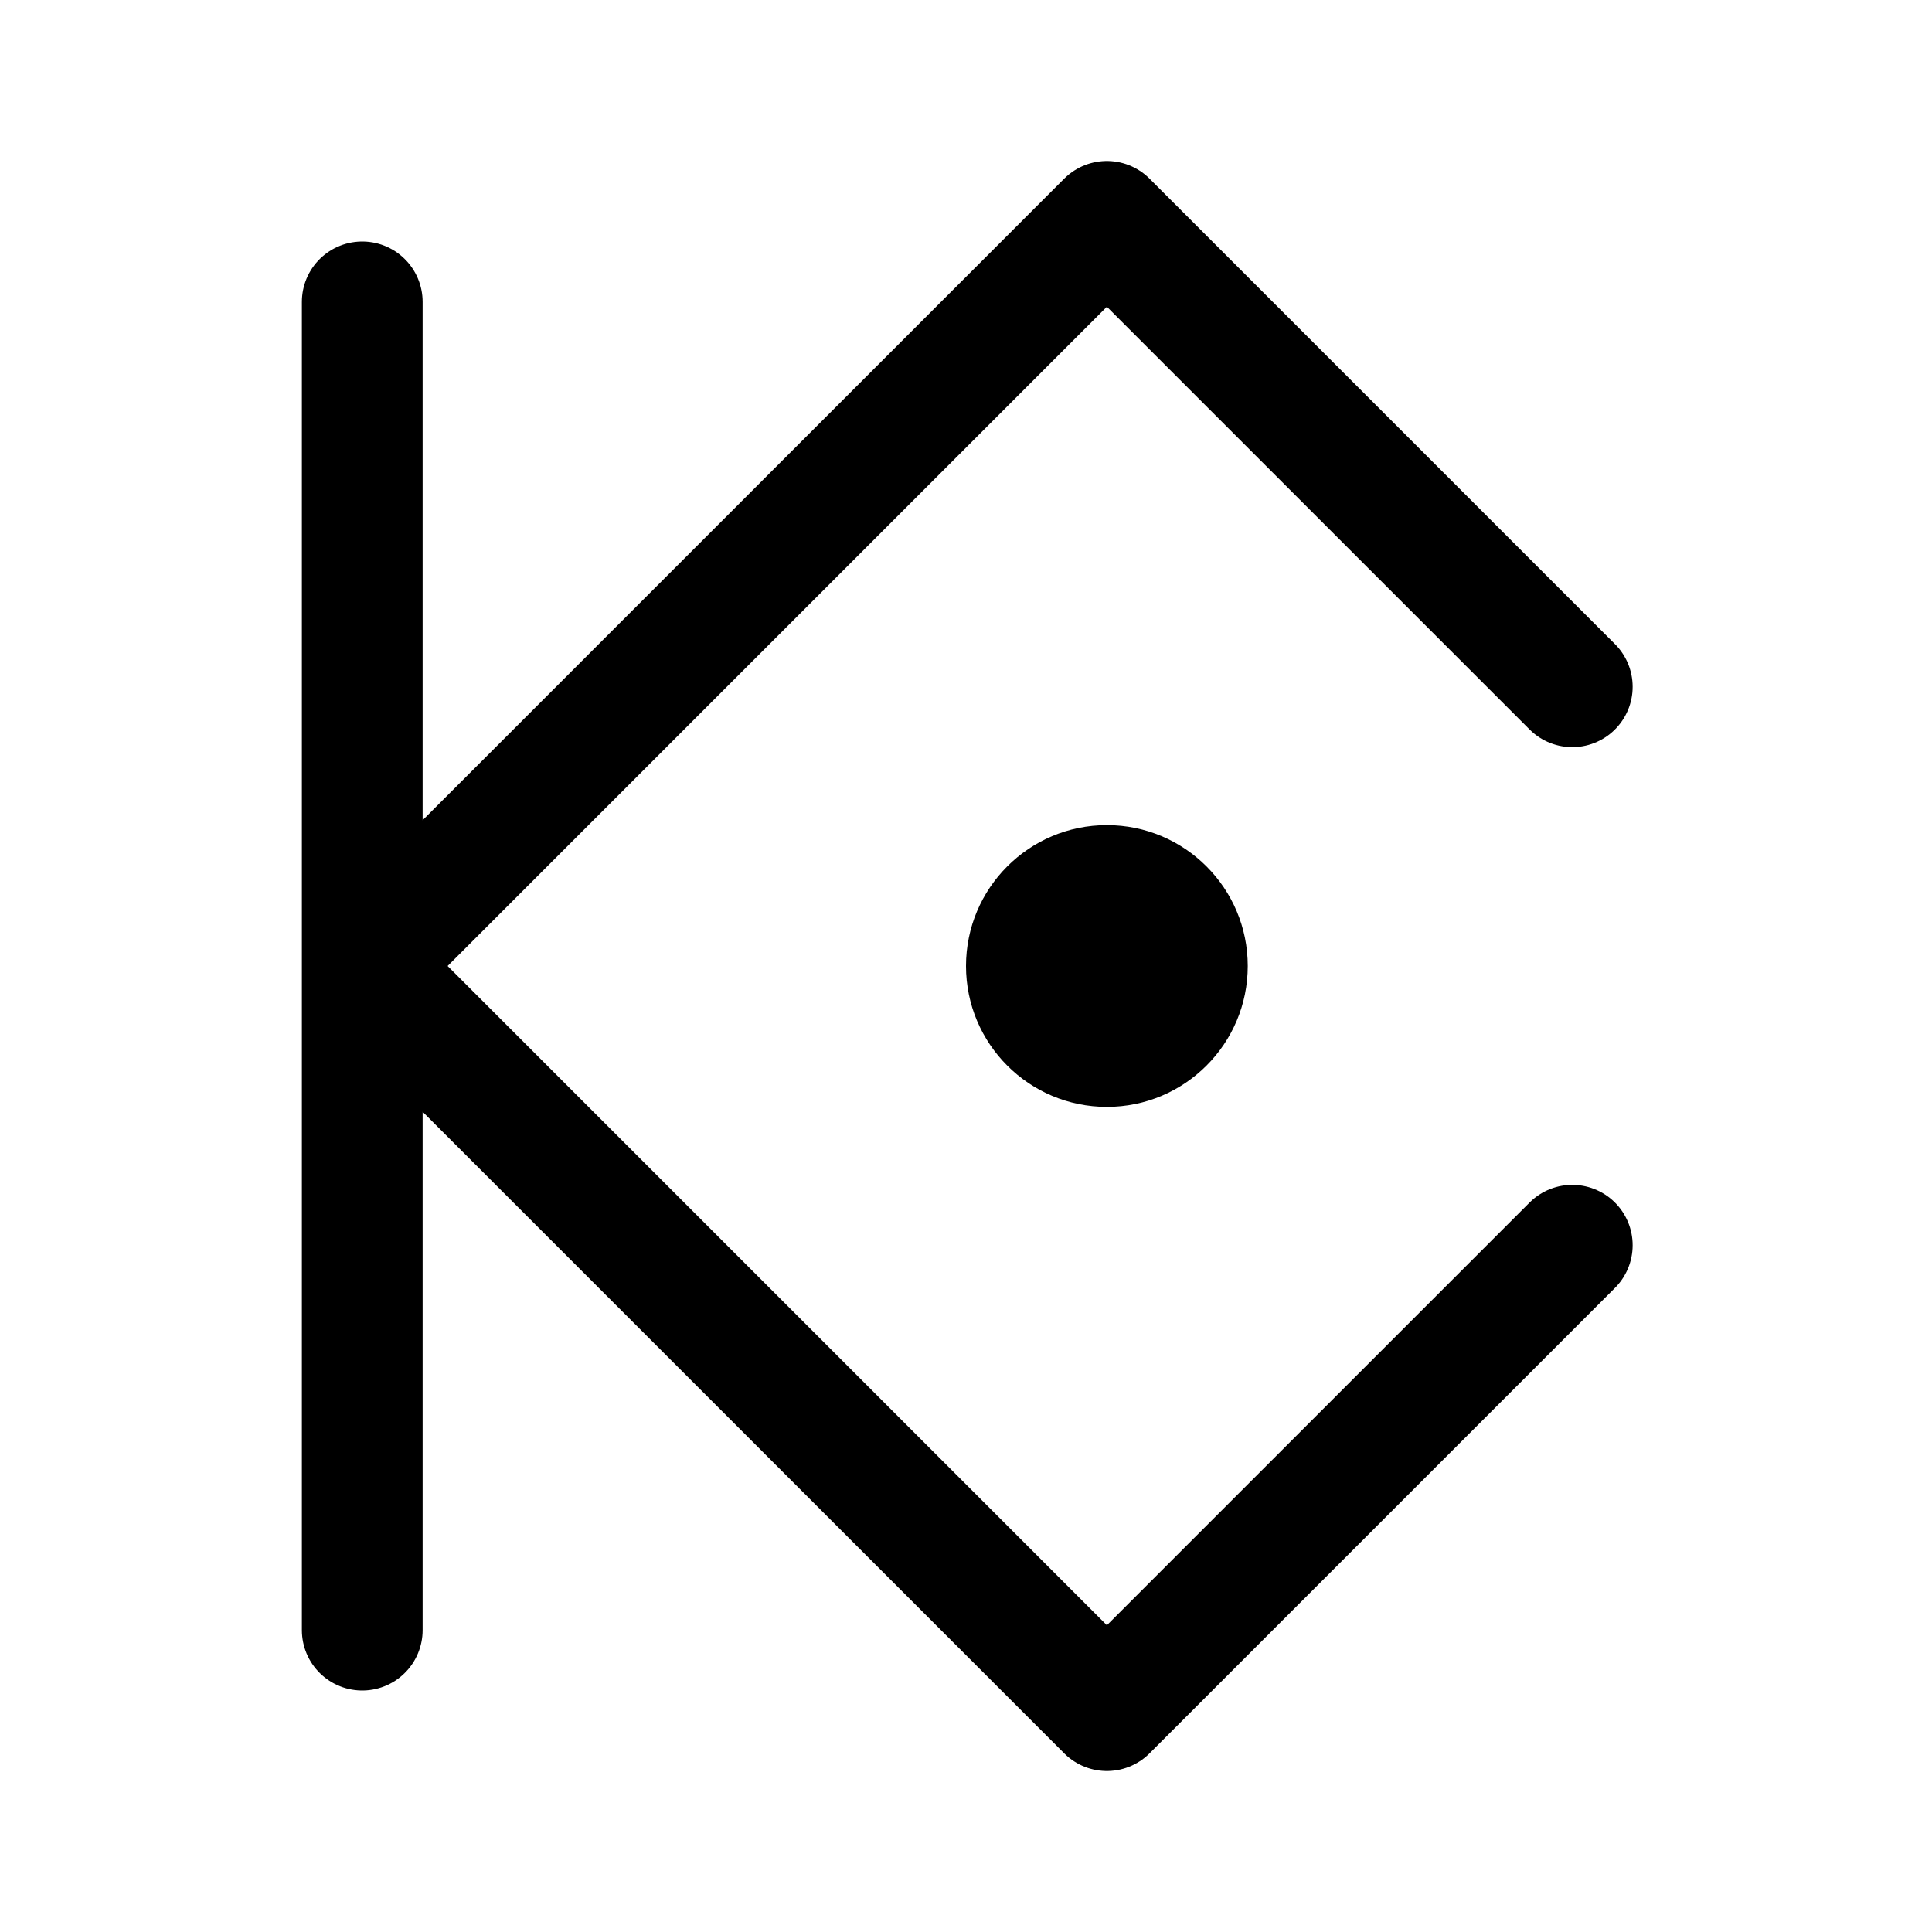
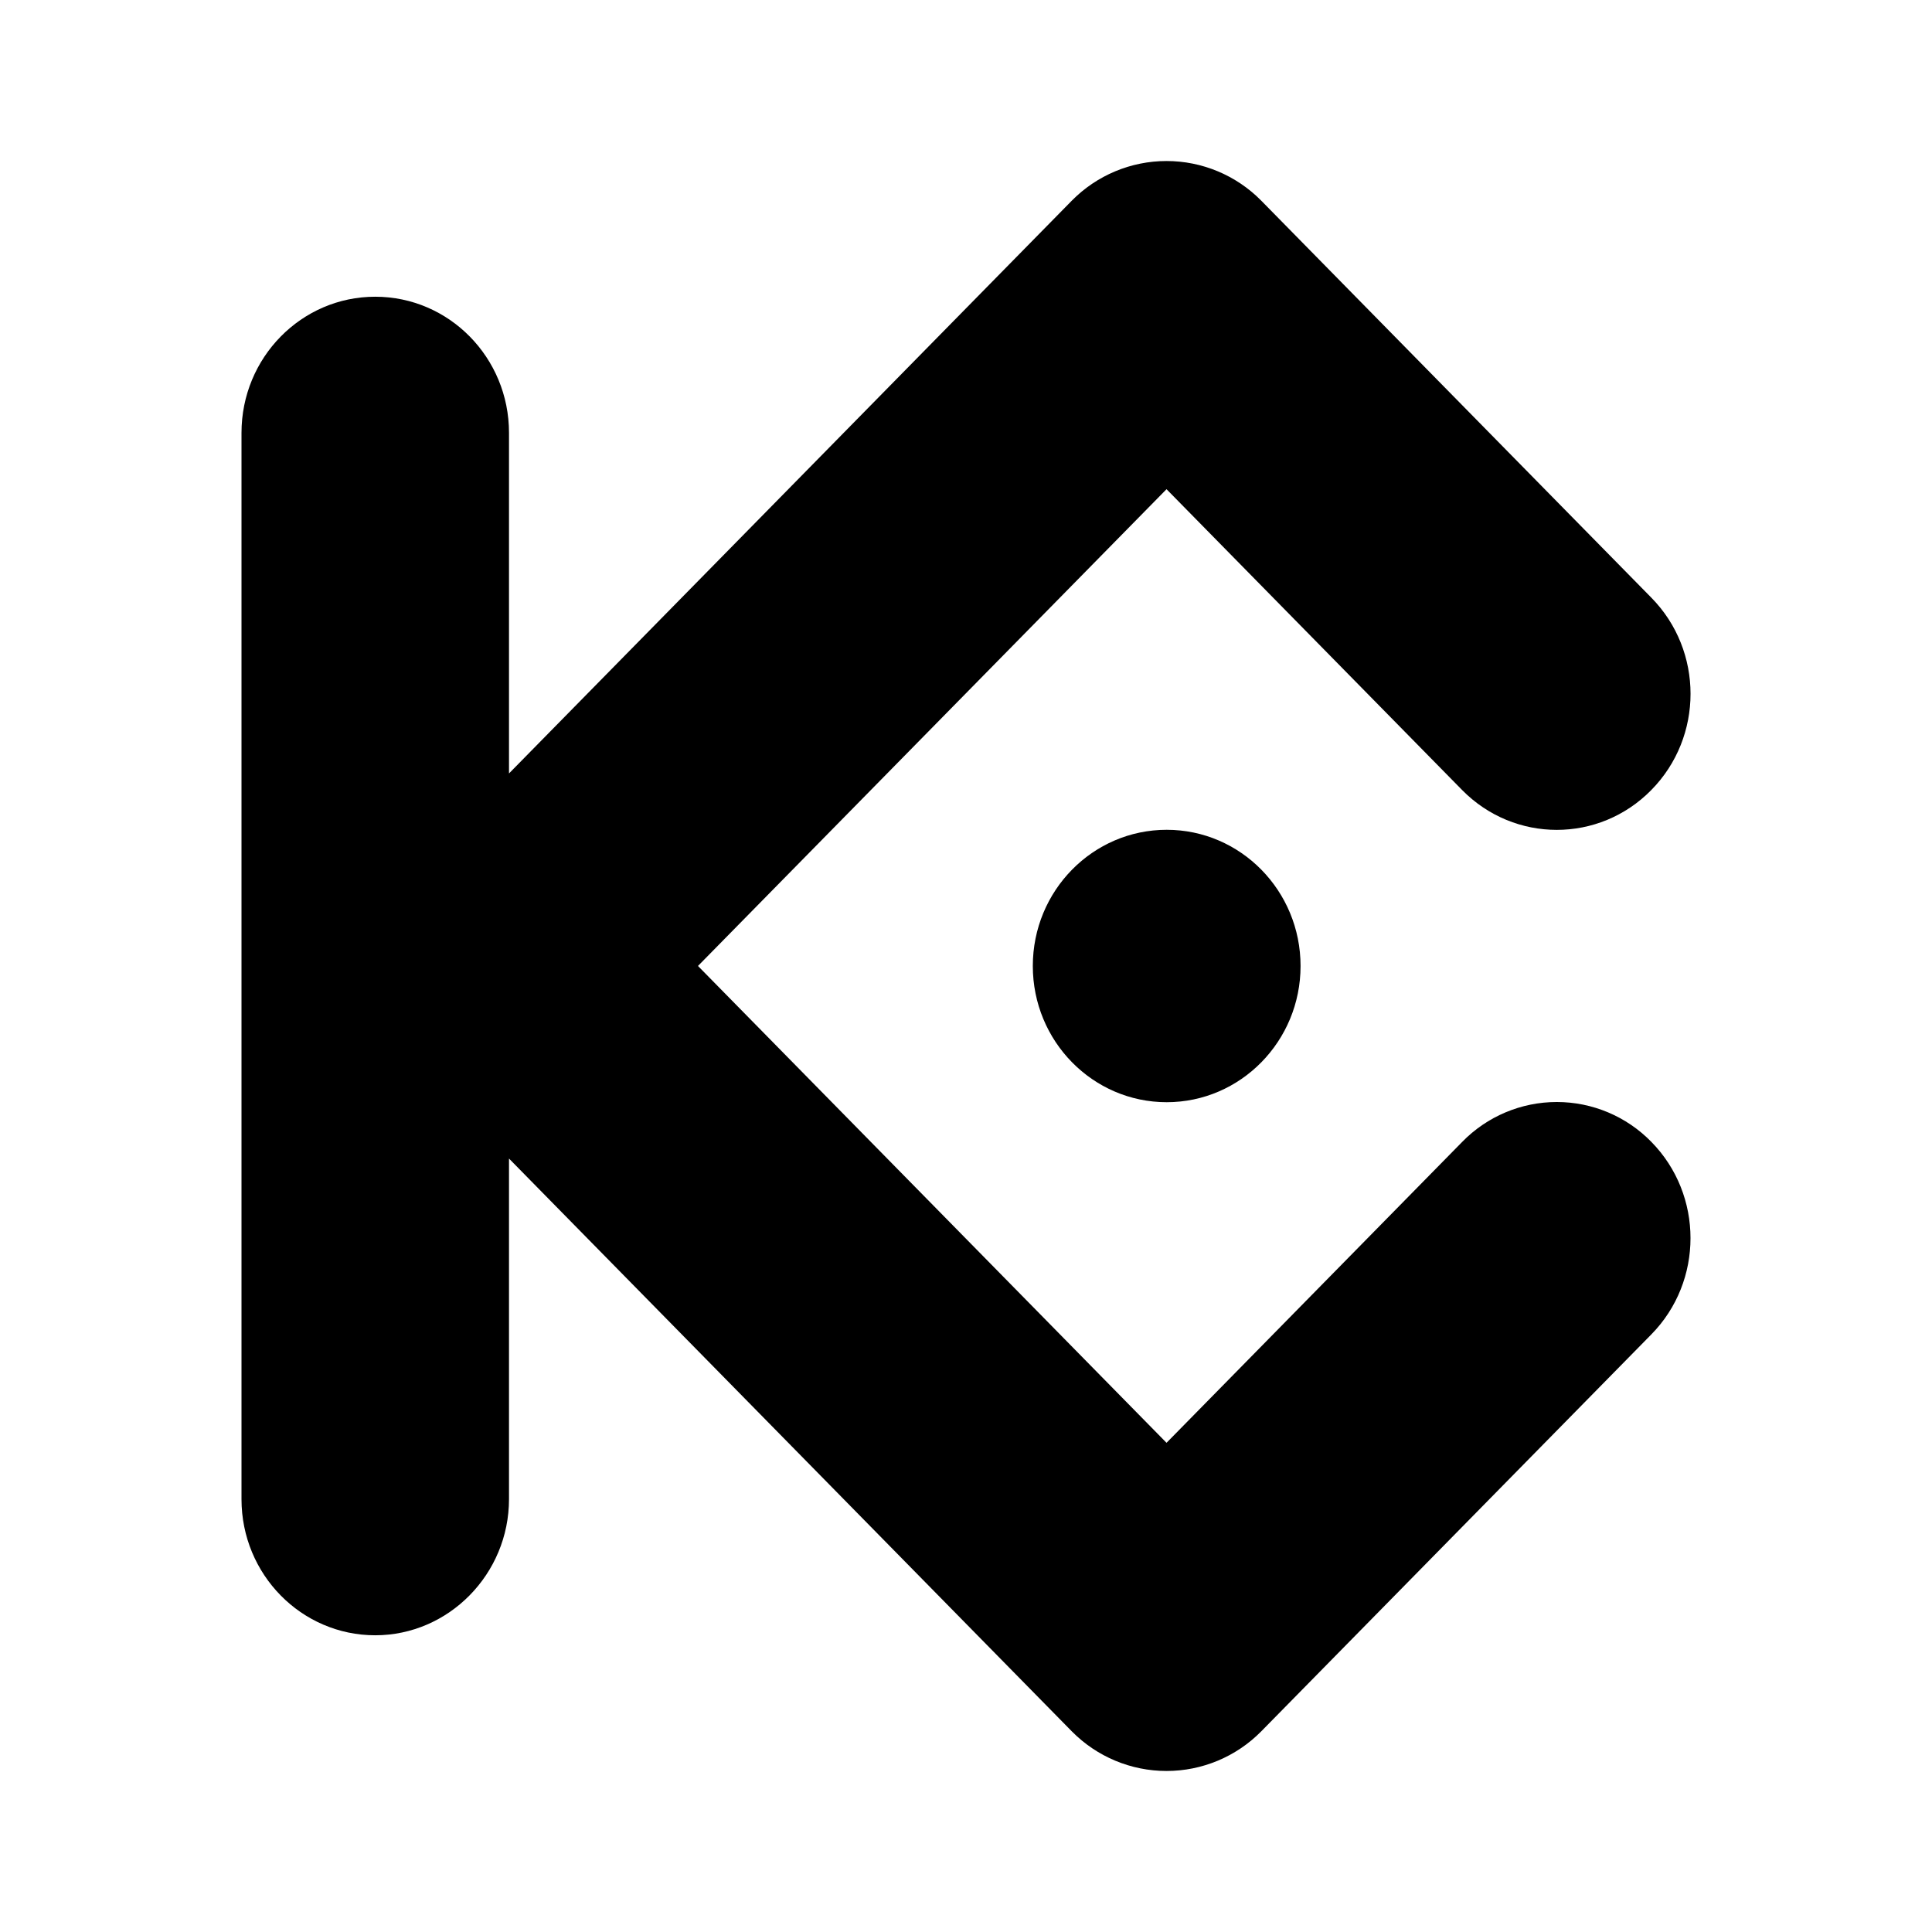
- <svg xmlns="http://www.w3.org/2000/svg" width="192" height="192" viewBox="0 0 192 192" fill="none">
-   <path d="m36 96 74-74 37 37 9.25 9.25M36 96l74 74 37-37 9.25-9.25M36 96V30m0 66v66" stroke="#000" stroke-width="12" stroke-linecap="round" stroke-linejoin="round" />
-   <circle cx="110" cy="96" r="14" fill="#000" />
+ <svg xmlns="http://www.w3.org/2000/svg" xml:space="preserve" width="24" height="24" version="1.1" id="svg4">
+   <defs id="defs8" />
+   <path d="m 8.671,12 5.82,5.923 3.673,-3.738 a 1.641,1.641 0 0 1 2.35,0 c 0.648,0.66 0.648,1.731 0,2.391 l -4.848,4.933 a 1.652,1.652 0 0 1 -2.35,0 L 6.323,14.392 v 4.231 c 0,0.93 -0.749,1.691 -1.662,1.691 C 3.744,20.314 3,19.557 3,18.624 V 5.377 C 3,4.443 3.744,3.686 4.661,3.686 c 0.918,0 1.662,0.757 1.662,1.69 v 4.232 l 6.993,-7.117 a 1.652,1.652 0 0 1 2.35,0 l 4.847,4.933 c 0.65,0.66 0.65,1.73 0,2.39 -0.648,0.66 -1.7,0.66 -2.35,0 L 14.491,6.077 8.67,12 Z m 5.822,-1.692 c 0.918,0 1.663,0.757 1.663,1.692 0,0.934 -0.745,1.692 -1.663,1.692 -0.918,0 -1.663,-0.758 -1.663,-1.692 0,-0.935 0.745,-1.692 1.663,-1.692 z" id="path2" />
</svg>
